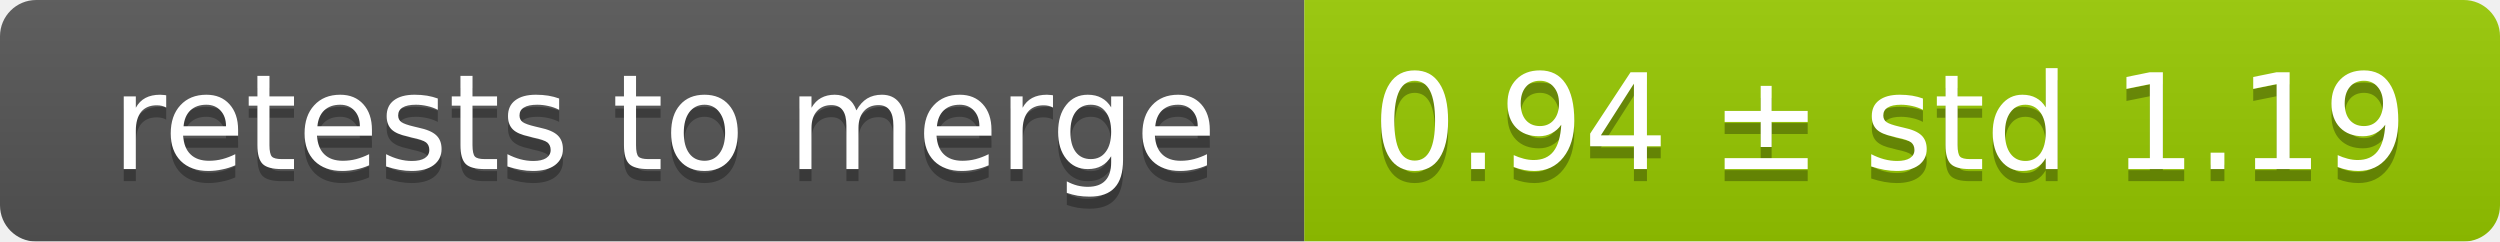
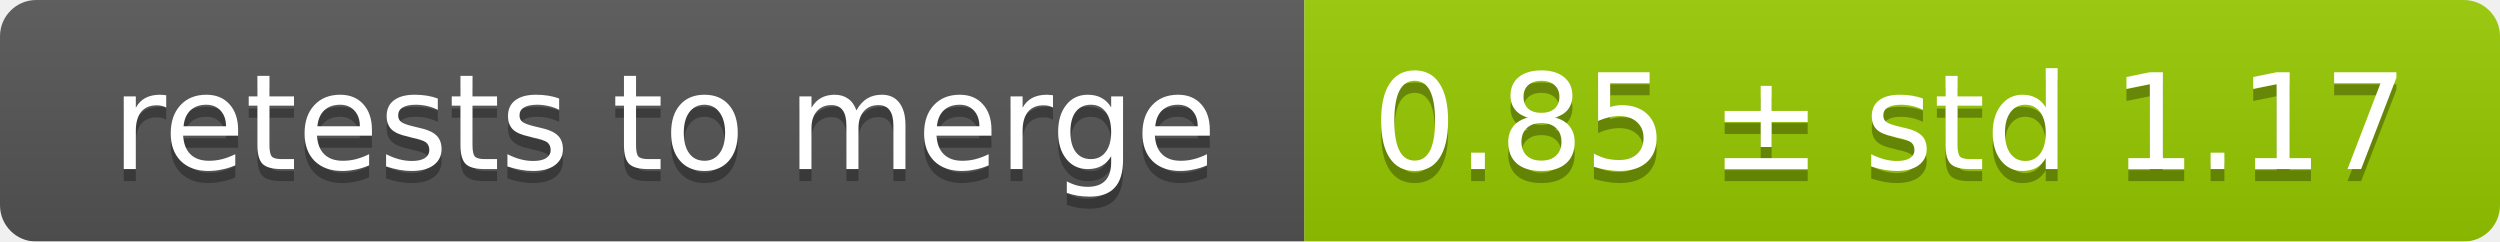
<svg xmlns="http://www.w3.org/2000/svg" width="207" height="20">
  <linearGradient id="smooth" x2="0" y2="100%">
    <stop offset="0" stop-color="#bbb" stop-opacity=".1" />
    <stop offset="1" stop-opacity=".1" />
  </linearGradient>
  <mask id="round">
    <rect width="207" height="20" rx="3" fill="#fff" />
  </mask>
  <g mask="url(#round)">
    <rect width="108" height="20" fill="#555" />
    <rect x="108" width="99" height="20" fill="#97ca00" />
    <rect width="207" height="20" fill="url(#smooth)" />
  </g>
  <g fill="#fff" text-anchor="middle" font-family="DejaVu Sans,Verdana,Geneva,sans-serif" font-size="11">
    <text x="55" y="15" fill="#010101" fill-opacity=".3">retests to merge</text>
    <text x="55" y="14">retests to merge</text>
-     <text x="156.5" y="15" fill="#010101" fill-opacity=".3">0.94 ± std 1.19</text>
-     <text x="156.5" y="14">0.94 ± std 1.19</text>
+     <text x="156.5" y="15" fill="#010101" fill-opacity=".3">0.85 ± std 1.17</text>
+     <text x="156.5" y="14">0.85 ± std 1.17</text>
  </g>
</svg>
